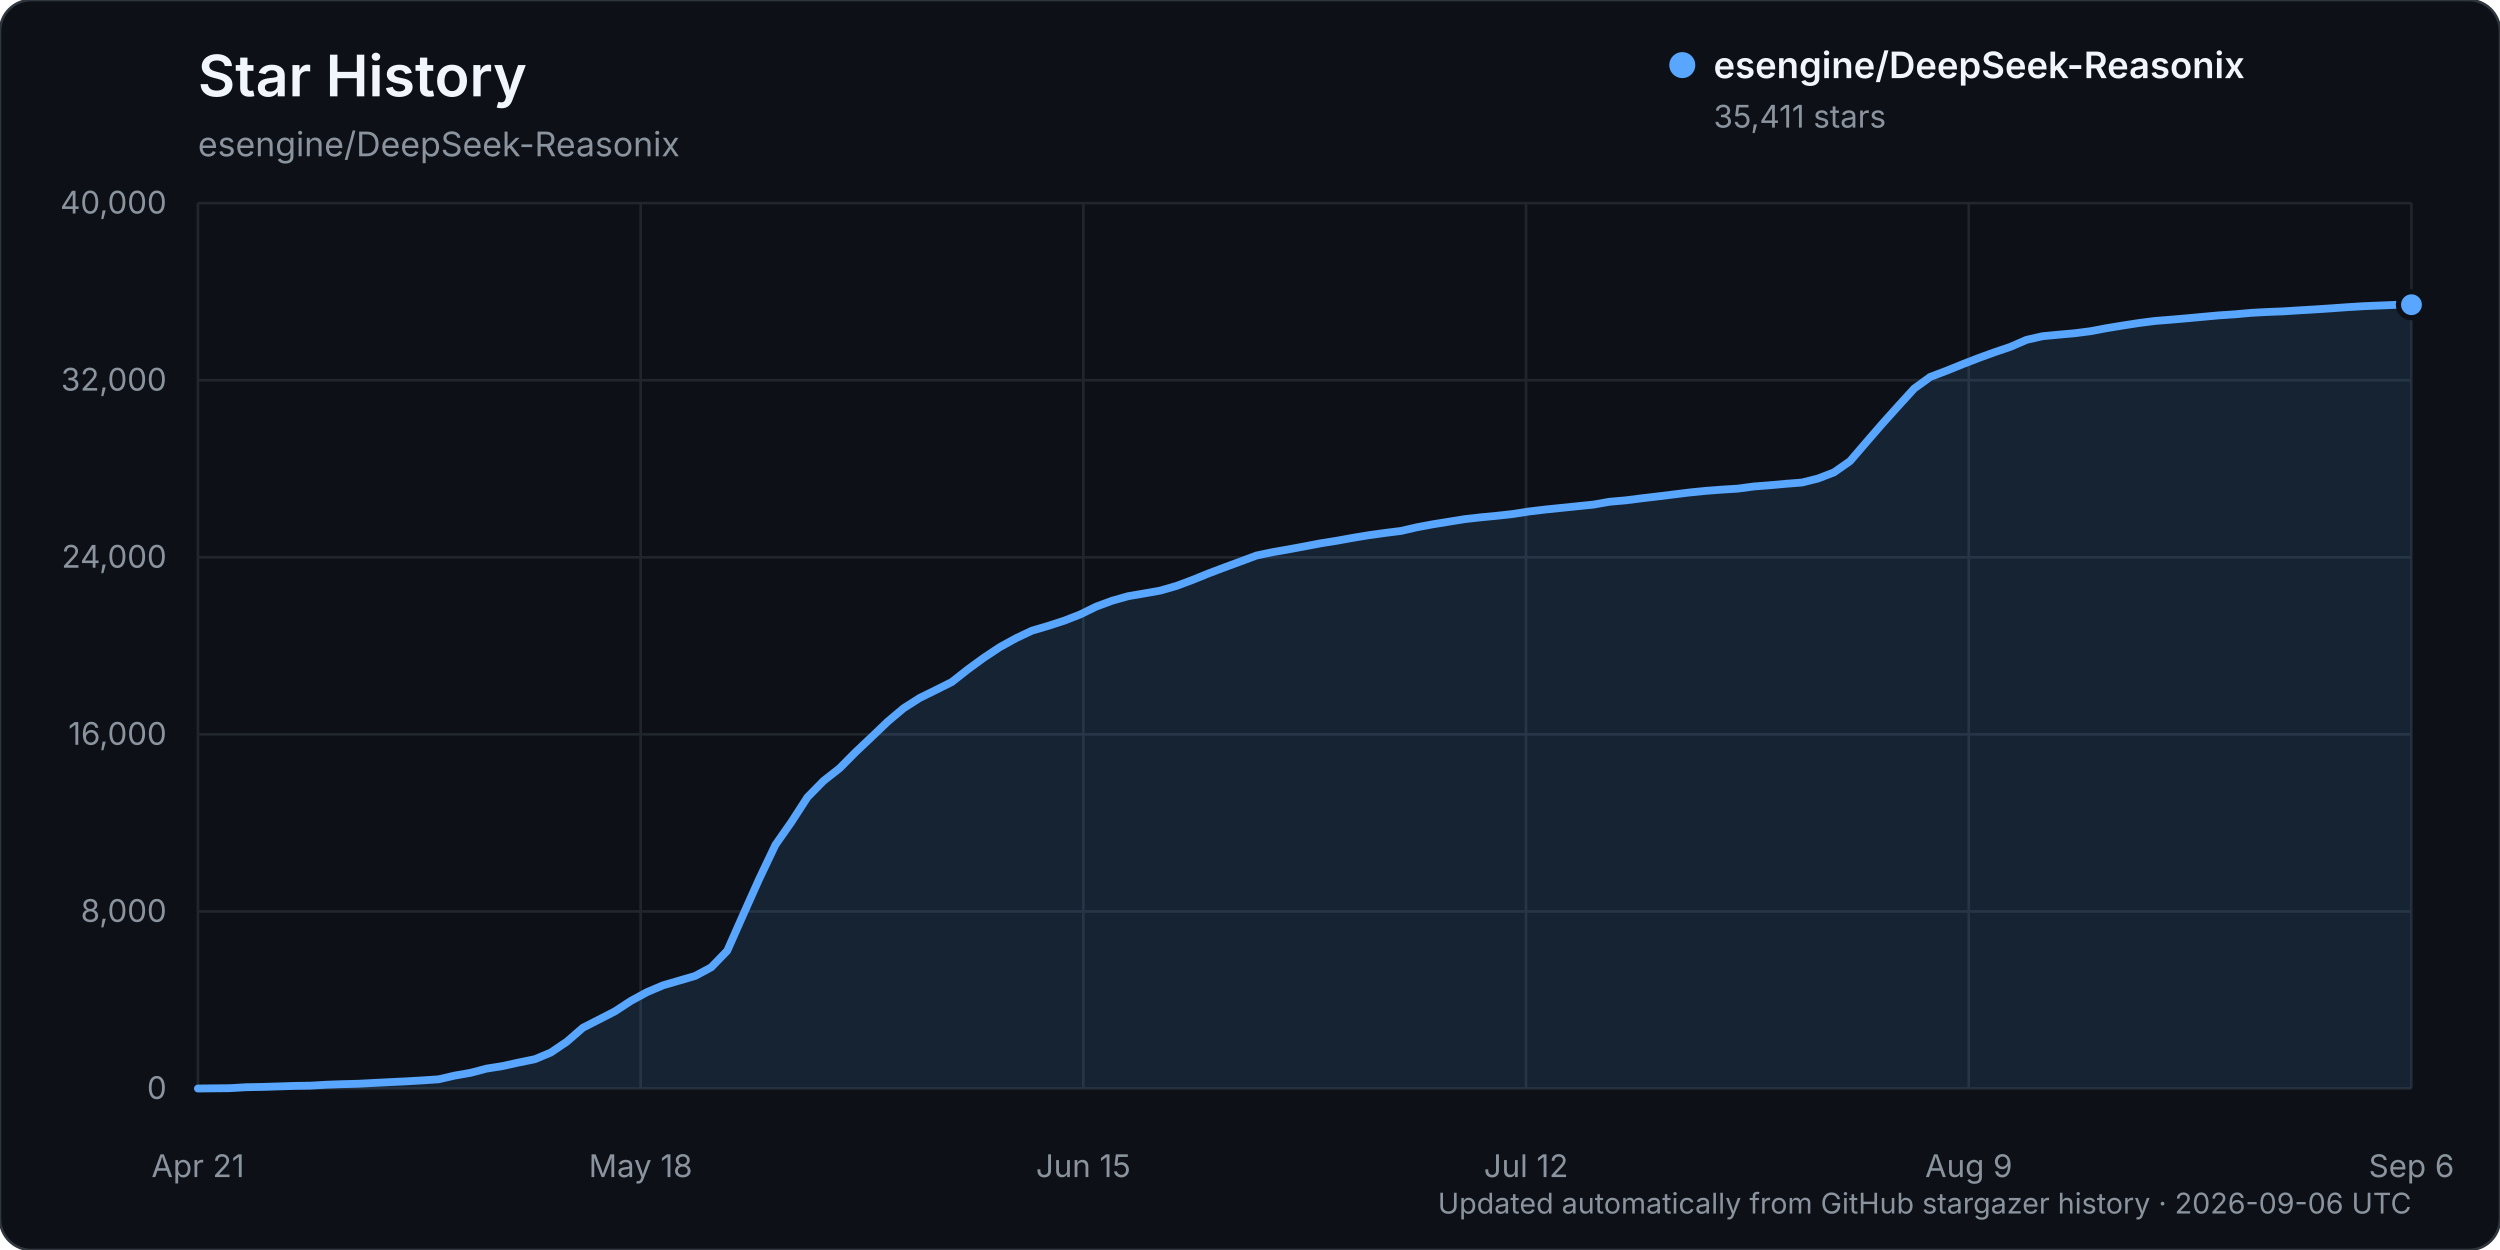
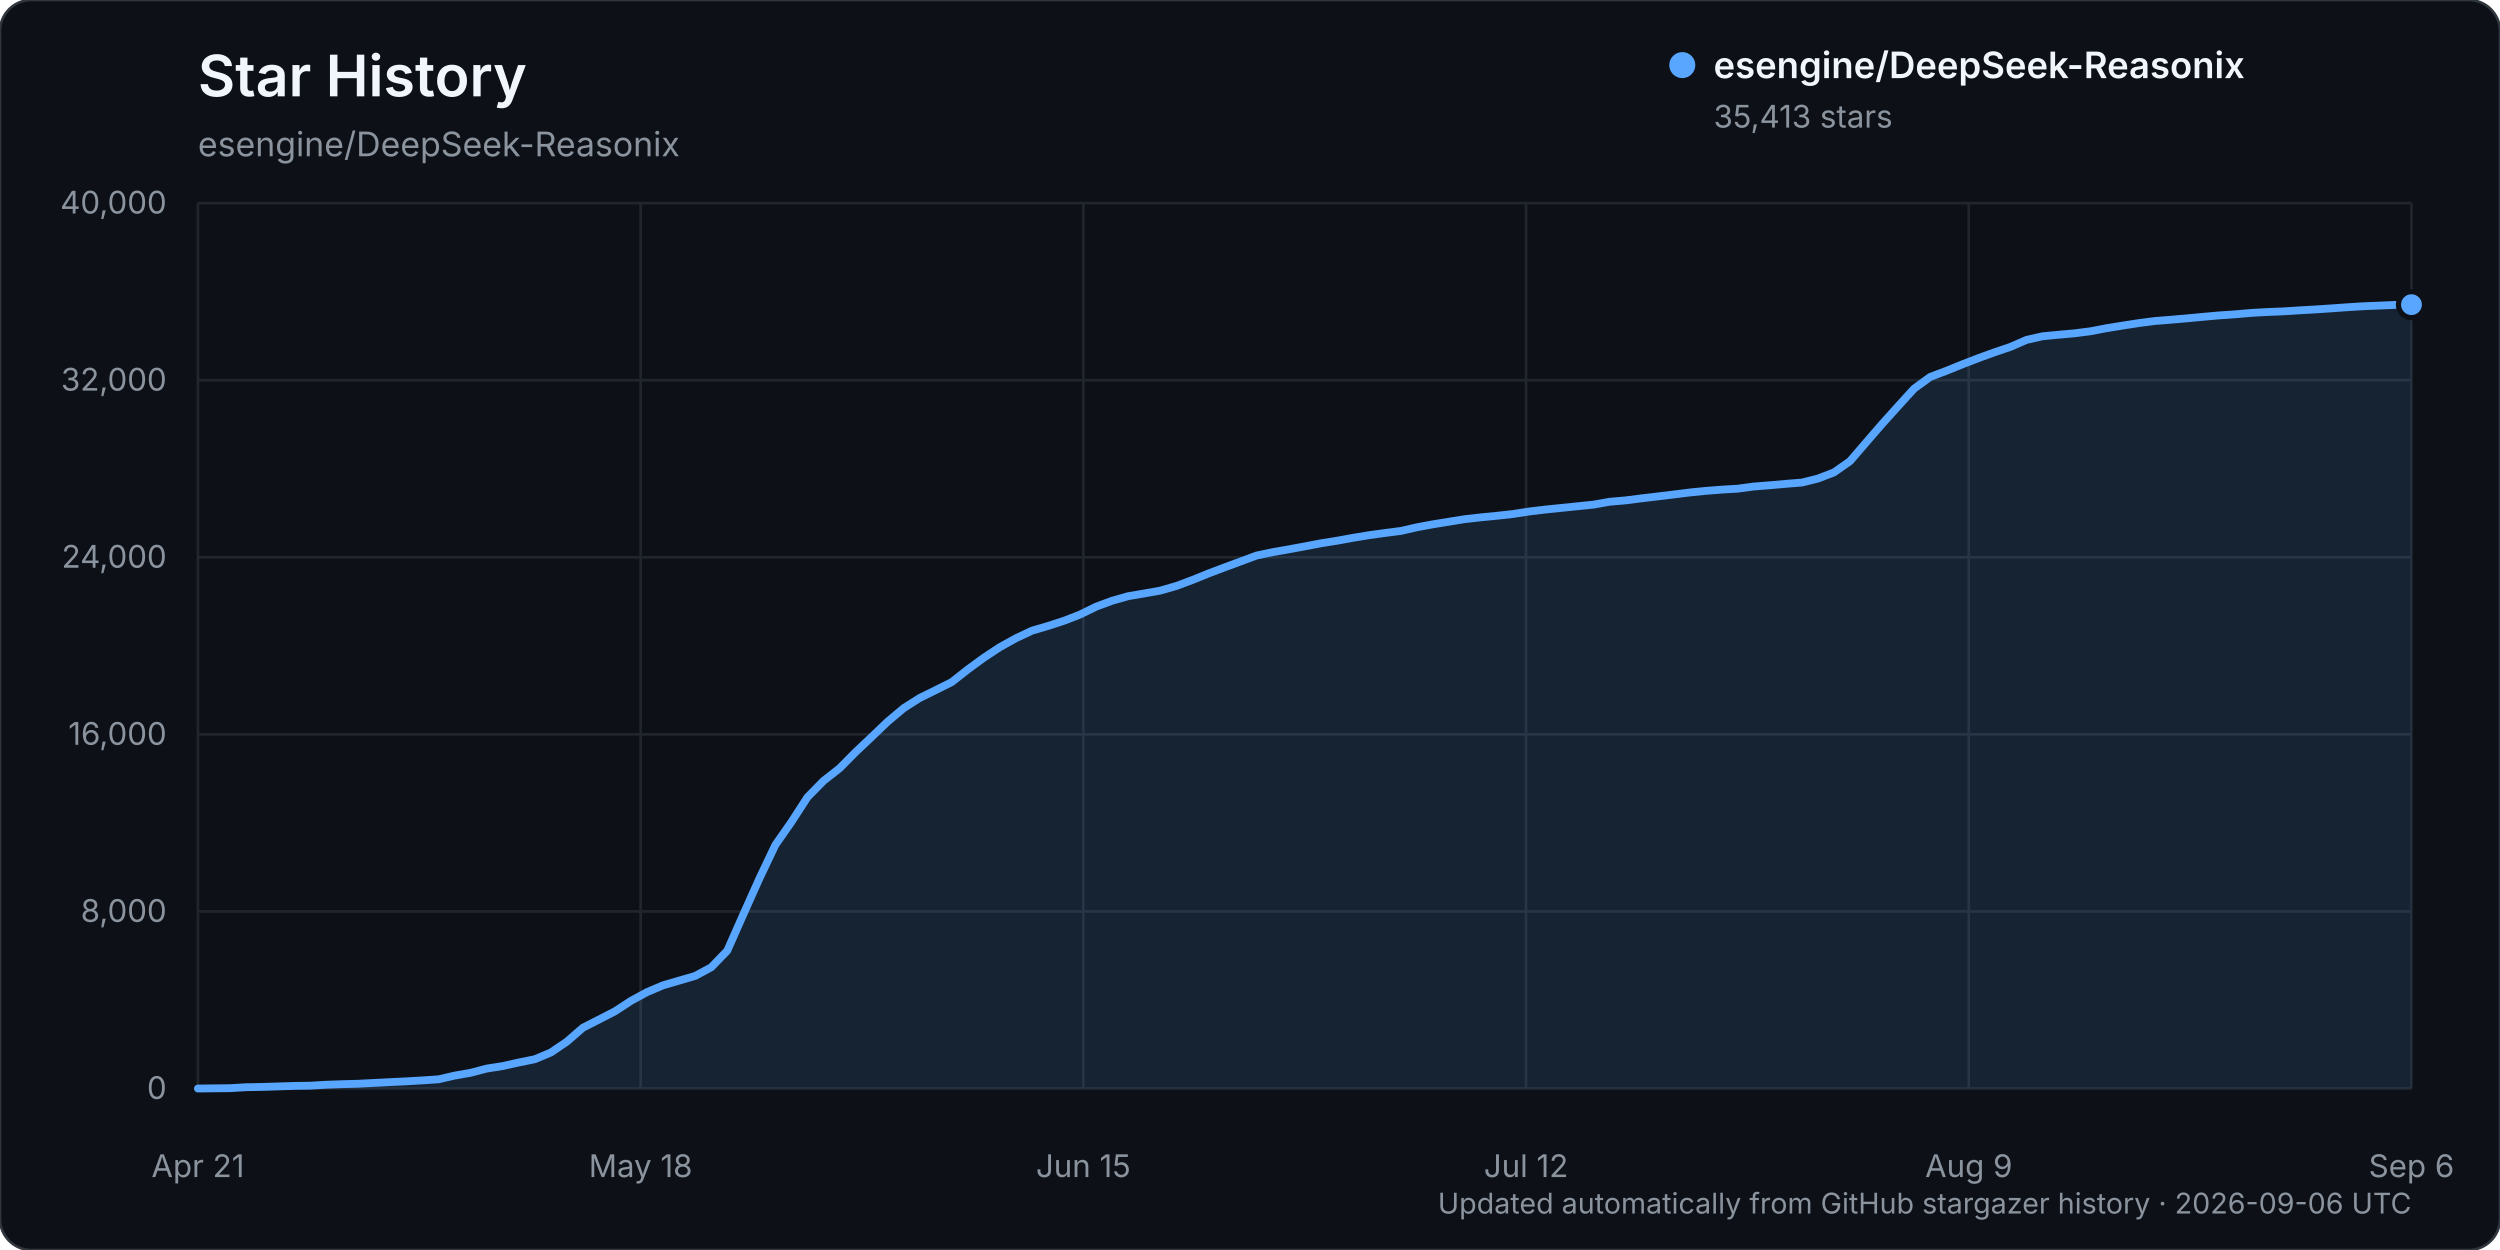
<svg xmlns="http://www.w3.org/2000/svg" width="960" height="480" viewBox="0 0 960 480" role="img" aria-labelledby="title description">
  <rect width="960" height="480" rx="12" fill="#0d1117" stroke="#30363d" />
  <text x="76" y="37" fill="#f0f6fc" font-family="-apple-system, BlinkMacSystemFont, 'Segoe UI', sans-serif" font-size="22" font-weight="600">Star History</text>
  <text x="76" y="60" fill="#8b949e" font-family="-apple-system, BlinkMacSystemFont, 'Segoe UI', sans-serif" font-size="13">esengine/DeepSeek-Reasonix</text>
  <g font-family="-apple-system, BlinkMacSystemFont, 'Segoe UI', sans-serif">
    <line x1="76" y1="418.00" x2="926" y2="418.00" stroke="#21262d" stroke-width="1" />
    <text x="64" y="422.00" text-anchor="end" fill="#8b949e" font-size="12">0</text>
    <line x1="76" y1="350.00" x2="926" y2="350.00" stroke="#21262d" stroke-width="1" />
    <text x="64" y="354.00" text-anchor="end" fill="#8b949e" font-size="12">8,000</text>
    <line x1="76" y1="282.00" x2="926" y2="282.00" stroke="#21262d" stroke-width="1" />
    <text x="64" y="286.00" text-anchor="end" fill="#8b949e" font-size="12">16,000</text>
    <line x1="76" y1="214.00" x2="926" y2="214.00" stroke="#21262d" stroke-width="1" />
    <text x="64" y="218.00" text-anchor="end" fill="#8b949e" font-size="12">24,000</text>
    <line x1="76" y1="146.00" x2="926" y2="146.00" stroke="#21262d" stroke-width="1" />
    <text x="64" y="150.00" text-anchor="end" fill="#8b949e" font-size="12">32,000</text>
    <line x1="76" y1="78.00" x2="926" y2="78.00" stroke="#21262d" stroke-width="1" />
    <text x="64" y="82.00" text-anchor="end" fill="#8b949e" font-size="12">40,000</text>
    <line x1="76.00" y1="78" x2="76.00" y2="418" stroke="#21262d" stroke-width="1" />
    <text x="76.00" y="452" text-anchor="middle" fill="#8b949e" font-size="12">Apr 21</text>
    <line x1="246.00" y1="78" x2="246.00" y2="418" stroke="#21262d" stroke-width="1" />
    <text x="246.00" y="452" text-anchor="middle" fill="#8b949e" font-size="12">May 18</text>
    <line x1="416.00" y1="78" x2="416.00" y2="418" stroke="#21262d" stroke-width="1" />
    <text x="416.00" y="452" text-anchor="middle" fill="#8b949e" font-size="12">Jun 15</text>
    <line x1="586.00" y1="78" x2="586.00" y2="418" stroke="#21262d" stroke-width="1" />
    <text x="586.00" y="452" text-anchor="middle" fill="#8b949e" font-size="12">Jul 12</text>
    <line x1="756.00" y1="78" x2="756.00" y2="418" stroke="#21262d" stroke-width="1" />
    <text x="756.00" y="452" text-anchor="middle" fill="#8b949e" font-size="12">Aug 9</text>
    <line x1="926.00" y1="78" x2="926.00" y2="418" stroke="#21262d" stroke-width="1" />
    <text x="926.00" y="452" text-anchor="middle" fill="#8b949e" font-size="12">Sep 6</text>
-     <path d="M76.00,417.99 L88.32,417.86 L94.48,417.49 L100.64,417.38 L106.80,417.19 L112.96,416.99 L119.12,416.90 L125.28,416.54 L131.43,416.32 L137.59,416.16 L143.75,415.84 L149.91,415.53 L156.07,415.23 L162.23,414.87 L168.39,414.46 L174.55,413.04 L180.71,411.96 L186.87,410.34 L193.03,409.37 L199.19,408.00 L205.35,406.75 L211.51,404.17 L217.67,400.00 L223.83,394.65 L229.99,391.51 L236.14,388.35 L242.30,384.32 L248.46,380.97 L254.62,378.36 L260.78,376.56 L266.94,374.76 L273.10,371.45 L279.26,365.10 L285.42,351.18 L291.58,337.42 L297.74,324.47 L303.90,315.66 L310.06,306.14 L316.22,299.87 L322.38,295.03 L328.54,288.82 L334.70,283.00 L340.86,277.11 L347.01,271.94 L353.17,268.01 L359.33,264.98 L365.49,261.90 L371.65,257.05 L377.81,252.56 L383.97,248.48 L390.13,245.08 L396.29,242.17 L402.45,240.36 L408.61,238.36 L414.77,235.96 L420.93,232.94 L427.09,230.67 L433.25,228.93 L439.41,227.88 L445.57,226.78 L451.72,225.01 L457.88,222.71 L464.04,220.21 L470.20,217.88 L476.36,215.61 L482.52,213.32 L488.68,212.02 L494.84,210.95 L501.00,209.81 L507.16,208.63 L513.32,207.65 L519.48,206.53 L525.64,205.51 L531.80,204.66 L537.96,203.88 L544.12,202.47 L550.28,201.32 L556.43,200.32 L562.59,199.33 L568.75,198.64 L574.91,198.05 L581.07,197.36 L587.23,196.40 L593.39,195.66 L599.55,195.03 L605.71,194.40 L611.87,193.77 L618.03,192.68 L624.19,192.14 L630.35,191.36 L636.51,190.63 L642.67,189.87 L648.83,189.11 L654.99,188.49 L661.14,188.02 L667.30,187.64 L673.46,186.81 L679.62,186.33 L685.78,185.78 L691.94,185.29 L698.10,183.76 L704.26,181.38 L710.42,177.07 L716.58,169.90 L722.74,162.80 L728.90,155.95 L735.06,149.19 L741.22,144.73 L747.38,142.40 L753.54,139.90 L759.70,137.51 L765.86,135.27 L772.01,133.19 L778.17,130.51 L784.33,129.11 L790.49,128.52 L796.65,127.97 L802.81,127.18 L808.97,126.01 L815.13,125.00 L821.29,124.05 L827.45,123.25 L833.61,122.76 L839.77,122.23 L845.93,121.66 L852.09,121.10 L858.25,120.69 L864.41,120.14 L870.57,119.80 L876.72,119.56 L882.88,119.17 L889.04,118.81 L895.20,118.40 L901.36,117.96 L907.52,117.58 L913.68,117.33 L919.84,117.07 L926.00,117.01 L926.00,418.00 L76.00,418.00 Z" fill="#58a6ff" opacity="0.12" />
-     <path d="M76.00,417.99 L88.32,417.86 L94.48,417.49 L100.64,417.38 L106.80,417.19 L112.96,416.99 L119.12,416.90 L125.28,416.54 L131.43,416.32 L137.59,416.16 L143.75,415.84 L149.91,415.53 L156.07,415.23 L162.23,414.87 L168.39,414.46 L174.55,413.04 L180.71,411.96 L186.87,410.34 L193.03,409.37 L199.19,408.00 L205.35,406.75 L211.51,404.17 L217.67,400.00 L223.83,394.65 L229.99,391.51 L236.14,388.35 L242.30,384.32 L248.46,380.97 L254.62,378.36 L260.78,376.56 L266.94,374.76 L273.10,371.45 L279.26,365.10 L285.42,351.18 L291.58,337.42 L297.74,324.47 L303.90,315.66 L310.06,306.14 L316.22,299.87 L322.38,295.03 L328.54,288.82 L334.70,283.00 L340.86,277.11 L347.01,271.94 L353.17,268.01 L359.33,264.98 L365.49,261.90 L371.65,257.05 L377.81,252.56 L383.97,248.48 L390.13,245.08 L396.29,242.17 L402.45,240.36 L408.61,238.36 L414.77,235.96 L420.93,232.94 L427.09,230.67 L433.25,228.93 L439.41,227.88 L445.57,226.78 L451.72,225.01 L457.88,222.71 L464.04,220.21 L470.20,217.88 L476.36,215.61 L482.52,213.32 L488.68,212.02 L494.84,210.95 L501.00,209.81 L507.16,208.63 L513.32,207.65 L519.48,206.53 L525.64,205.51 L531.80,204.66 L537.96,203.88 L544.12,202.47 L550.28,201.32 L556.43,200.32 L562.59,199.33 L568.75,198.64 L574.91,198.05 L581.07,197.36 L587.23,196.40 L593.39,195.66 L599.55,195.03 L605.71,194.40 L611.87,193.77 L618.03,192.68 L624.19,192.14 L630.35,191.36 L636.51,190.63 L642.67,189.87 L648.83,189.11 L654.99,188.49 L661.14,188.02 L667.30,187.64 L673.46,186.81 L679.62,186.33 L685.78,185.78 L691.94,185.29 L698.10,183.76 L704.26,181.38 L710.42,177.07 L716.58,169.90 L722.74,162.80 L728.90,155.95 L735.06,149.19 L741.22,144.73 L747.38,142.40 L753.54,139.90 L759.70,137.51 L765.86,135.27 L772.01,133.19 L778.17,130.51 L784.33,129.11 L790.49,128.52 L796.65,127.97 L802.81,127.18 L808.97,126.01 L815.13,125.00 L821.29,124.05 L827.45,123.25 L833.61,122.76 L839.77,122.23 L845.93,121.66 L852.09,121.10 L858.25,120.69 L864.41,120.14 L870.57,119.80 L876.72,119.56 L882.88,119.17 L889.04,118.81 L895.20,118.40 L901.36,117.96 L907.52,117.58 L913.68,117.33 L919.84,117.07 L926.00,117.01" fill="none" stroke="#58a6ff" stroke-width="3" stroke-linecap="round" stroke-linejoin="round" />
-     <circle cx="926.00" cy="117.01" r="5" fill="#58a6ff" stroke="#0d1117" stroke-width="2" />
+     <path d="M76.00,417.99 L88.32,417.86 L94.48,417.49 L100.64,417.38 L106.80,417.19 L112.96,416.99 L119.12,416.90 L125.28,416.54 L131.43,416.32 L137.59,416.16 L143.75,415.84 L149.91,415.53 L156.07,415.23 L162.23,414.87 L168.39,414.46 L174.55,413.04 L180.71,411.96 L186.87,410.34 L193.03,409.37 L199.19,408.00 L205.35,406.75 L211.51,404.17 L217.67,400.00 L223.83,394.65 L229.99,391.51 L236.14,388.35 L242.30,384.32 L248.46,380.97 L254.62,378.36 L260.78,376.56 L266.94,374.76 L273.10,371.45 L279.26,365.10 L285.42,351.18 L291.58,337.42 L297.74,324.47 L303.90,315.66 L310.06,306.14 L316.22,299.87 L322.38,295.03 L328.54,288.82 L334.70,283.00 L340.86,277.11 L347.01,271.94 L353.17,268.02 L359.33,264.99 L365.49,261.91 L371.65,257.06 L377.81,252.56 L383.97,248.49 L390.13,245.08 L396.29,242.18 L402.45,240.37 L408.61,238.37 L414.77,235.97 L420.93,232.95 L427.09,230.68 L433.25,228.93 L439.41,227.89 L445.57,226.79 L451.72,225.02 L457.88,222.72 L464.04,220.22 L470.20,217.89 L476.36,215.62 L482.52,213.33 L488.68,212.03 L494.84,210.96 L501.00,209.82 L507.16,208.64 L513.32,207.66 L519.48,206.54 L525.64,205.52 L531.80,204.67 L537.96,203.88 L544.12,202.47 L550.28,201.33 L556.43,200.33 L562.59,199.34 L568.75,198.65 L574.91,198.05 L581.07,197.37 L587.23,196.41 L593.39,195.67 L599.55,195.04 L605.71,194.41 L611.87,193.78 L618.03,192.69 L624.19,192.15 L630.35,191.36 L636.51,190.64 L642.67,189.88 L648.83,189.12 L654.99,188.50 L661.14,188.02 L667.30,187.65 L673.46,186.82 L679.62,186.34 L685.78,185.79 L691.94,185.30 L698.10,183.77 L704.26,181.39 L710.42,177.08 L716.58,169.91 L722.74,162.80 L728.90,155.96 L735.06,149.20 L741.22,144.73 L747.38,142.41 L753.54,139.91 L759.70,137.53 L765.86,135.29 L772.01,133.21 L778.17,130.53 L784.33,129.13 L790.49,128.54 L796.65,127.99 L802.81,127.20 L808.97,126.02 L815.13,125.02 L821.29,124.07 L827.45,123.27 L833.61,122.78 L839.77,122.25 L845.93,121.67 L852.09,121.12 L858.25,120.70 L864.41,120.16 L870.57,119.82 L876.72,119.57 L882.88,119.18 L889.04,118.83 L895.20,118.42 L901.36,117.98 L907.52,117.59 L913.68,117.35 L919.84,117.08 L926.00,116.99 L926.00,418.00 L76.00,418.00 Z" fill="#58a6ff" opacity="0.12" />
+     <path d="M76.00,417.99 L88.32,417.86 L94.48,417.49 L100.64,417.38 L106.80,417.19 L112.96,416.99 L119.12,416.90 L125.28,416.54 L131.43,416.32 L137.59,416.16 L143.75,415.84 L149.91,415.53 L156.07,415.23 L162.23,414.87 L168.39,414.46 L174.55,413.04 L180.71,411.96 L186.87,410.34 L193.03,409.37 L199.19,408.00 L205.35,406.75 L211.51,404.17 L217.67,400.00 L223.83,394.65 L229.99,391.51 L236.14,388.35 L242.30,384.32 L248.46,380.97 L254.62,378.36 L260.78,376.56 L266.94,374.76 L273.10,371.45 L279.26,365.10 L285.42,351.18 L291.58,337.42 L297.74,324.47 L303.90,315.66 L310.06,306.14 L316.22,299.87 L322.38,295.03 L328.54,288.82 L334.70,283.00 L340.86,277.11 L347.01,271.94 L353.17,268.02 L359.33,264.99 L365.49,261.91 L371.65,257.06 L377.81,252.56 L383.97,248.49 L390.13,245.08 L396.29,242.18 L402.45,240.37 L408.61,238.37 L414.77,235.97 L420.93,232.95 L427.09,230.68 L433.25,228.93 L439.41,227.89 L445.57,226.79 L451.72,225.02 L457.88,222.72 L464.04,220.22 L470.20,217.89 L476.36,215.62 L482.52,213.33 L488.68,212.03 L494.84,210.96 L501.00,209.82 L507.16,208.64 L513.32,207.66 L519.48,206.54 L525.64,205.52 L531.80,204.67 L537.96,203.88 L544.12,202.47 L550.28,201.33 L556.43,200.33 L562.59,199.34 L568.75,198.65 L574.91,198.05 L581.07,197.37 L587.23,196.41 L593.39,195.67 L599.55,195.04 L605.71,194.41 L611.87,193.78 L618.03,192.69 L624.19,192.15 L630.35,191.36 L636.51,190.64 L642.67,189.88 L648.83,189.12 L654.99,188.50 L661.14,188.02 L667.30,187.65 L673.46,186.82 L679.62,186.34 L685.78,185.79 L691.94,185.30 L698.10,183.77 L704.26,181.39 L710.42,177.08 L716.58,169.91 L722.74,162.80 L728.90,155.96 L735.06,149.20 L741.22,144.73 L747.38,142.41 L753.54,139.91 L759.70,137.53 L765.86,135.29 L772.01,133.21 L778.17,130.53 L784.33,129.13 L790.49,128.54 L796.65,127.99 L802.81,127.20 L808.97,126.02 L815.13,125.02 L821.29,124.07 L827.45,123.27 L833.61,122.78 L839.77,122.25 L845.93,121.67 L852.09,121.12 L858.25,120.70 L864.41,120.16 L870.57,119.82 L876.72,119.57 L882.88,119.18 L889.04,118.83 L895.20,118.42 L901.36,117.98 L907.52,117.59 L913.68,117.35 L919.84,117.08 L926.00,116.99" fill="none" stroke="#58a6ff" stroke-width="3" stroke-linecap="round" stroke-linejoin="round" />
+     <circle cx="926.00" cy="116.99" r="5" fill="#58a6ff" stroke="#0d1117" stroke-width="2" />
    <g transform="translate(646, 25)">
      <circle cx="0" cy="0" r="5" fill="#58a6ff" />
      <text x="12" y="5" fill="#f0f6fc" font-size="14" font-weight="600">esengine/DeepSeek-Reasonix</text>
-       <text x="12" y="24" fill="#8b949e" font-size="12">35,411 stars</text>
+       <text x="12" y="24" fill="#8b949e" font-size="12">35,413 stars</text>
    </g>
    <text x="926" y="466" text-anchor="end" fill="#8b949e" font-size="11">Updated automatically from GitHub stargazer history · 2026-09-06 UTC</text>
  </g>
</svg>
